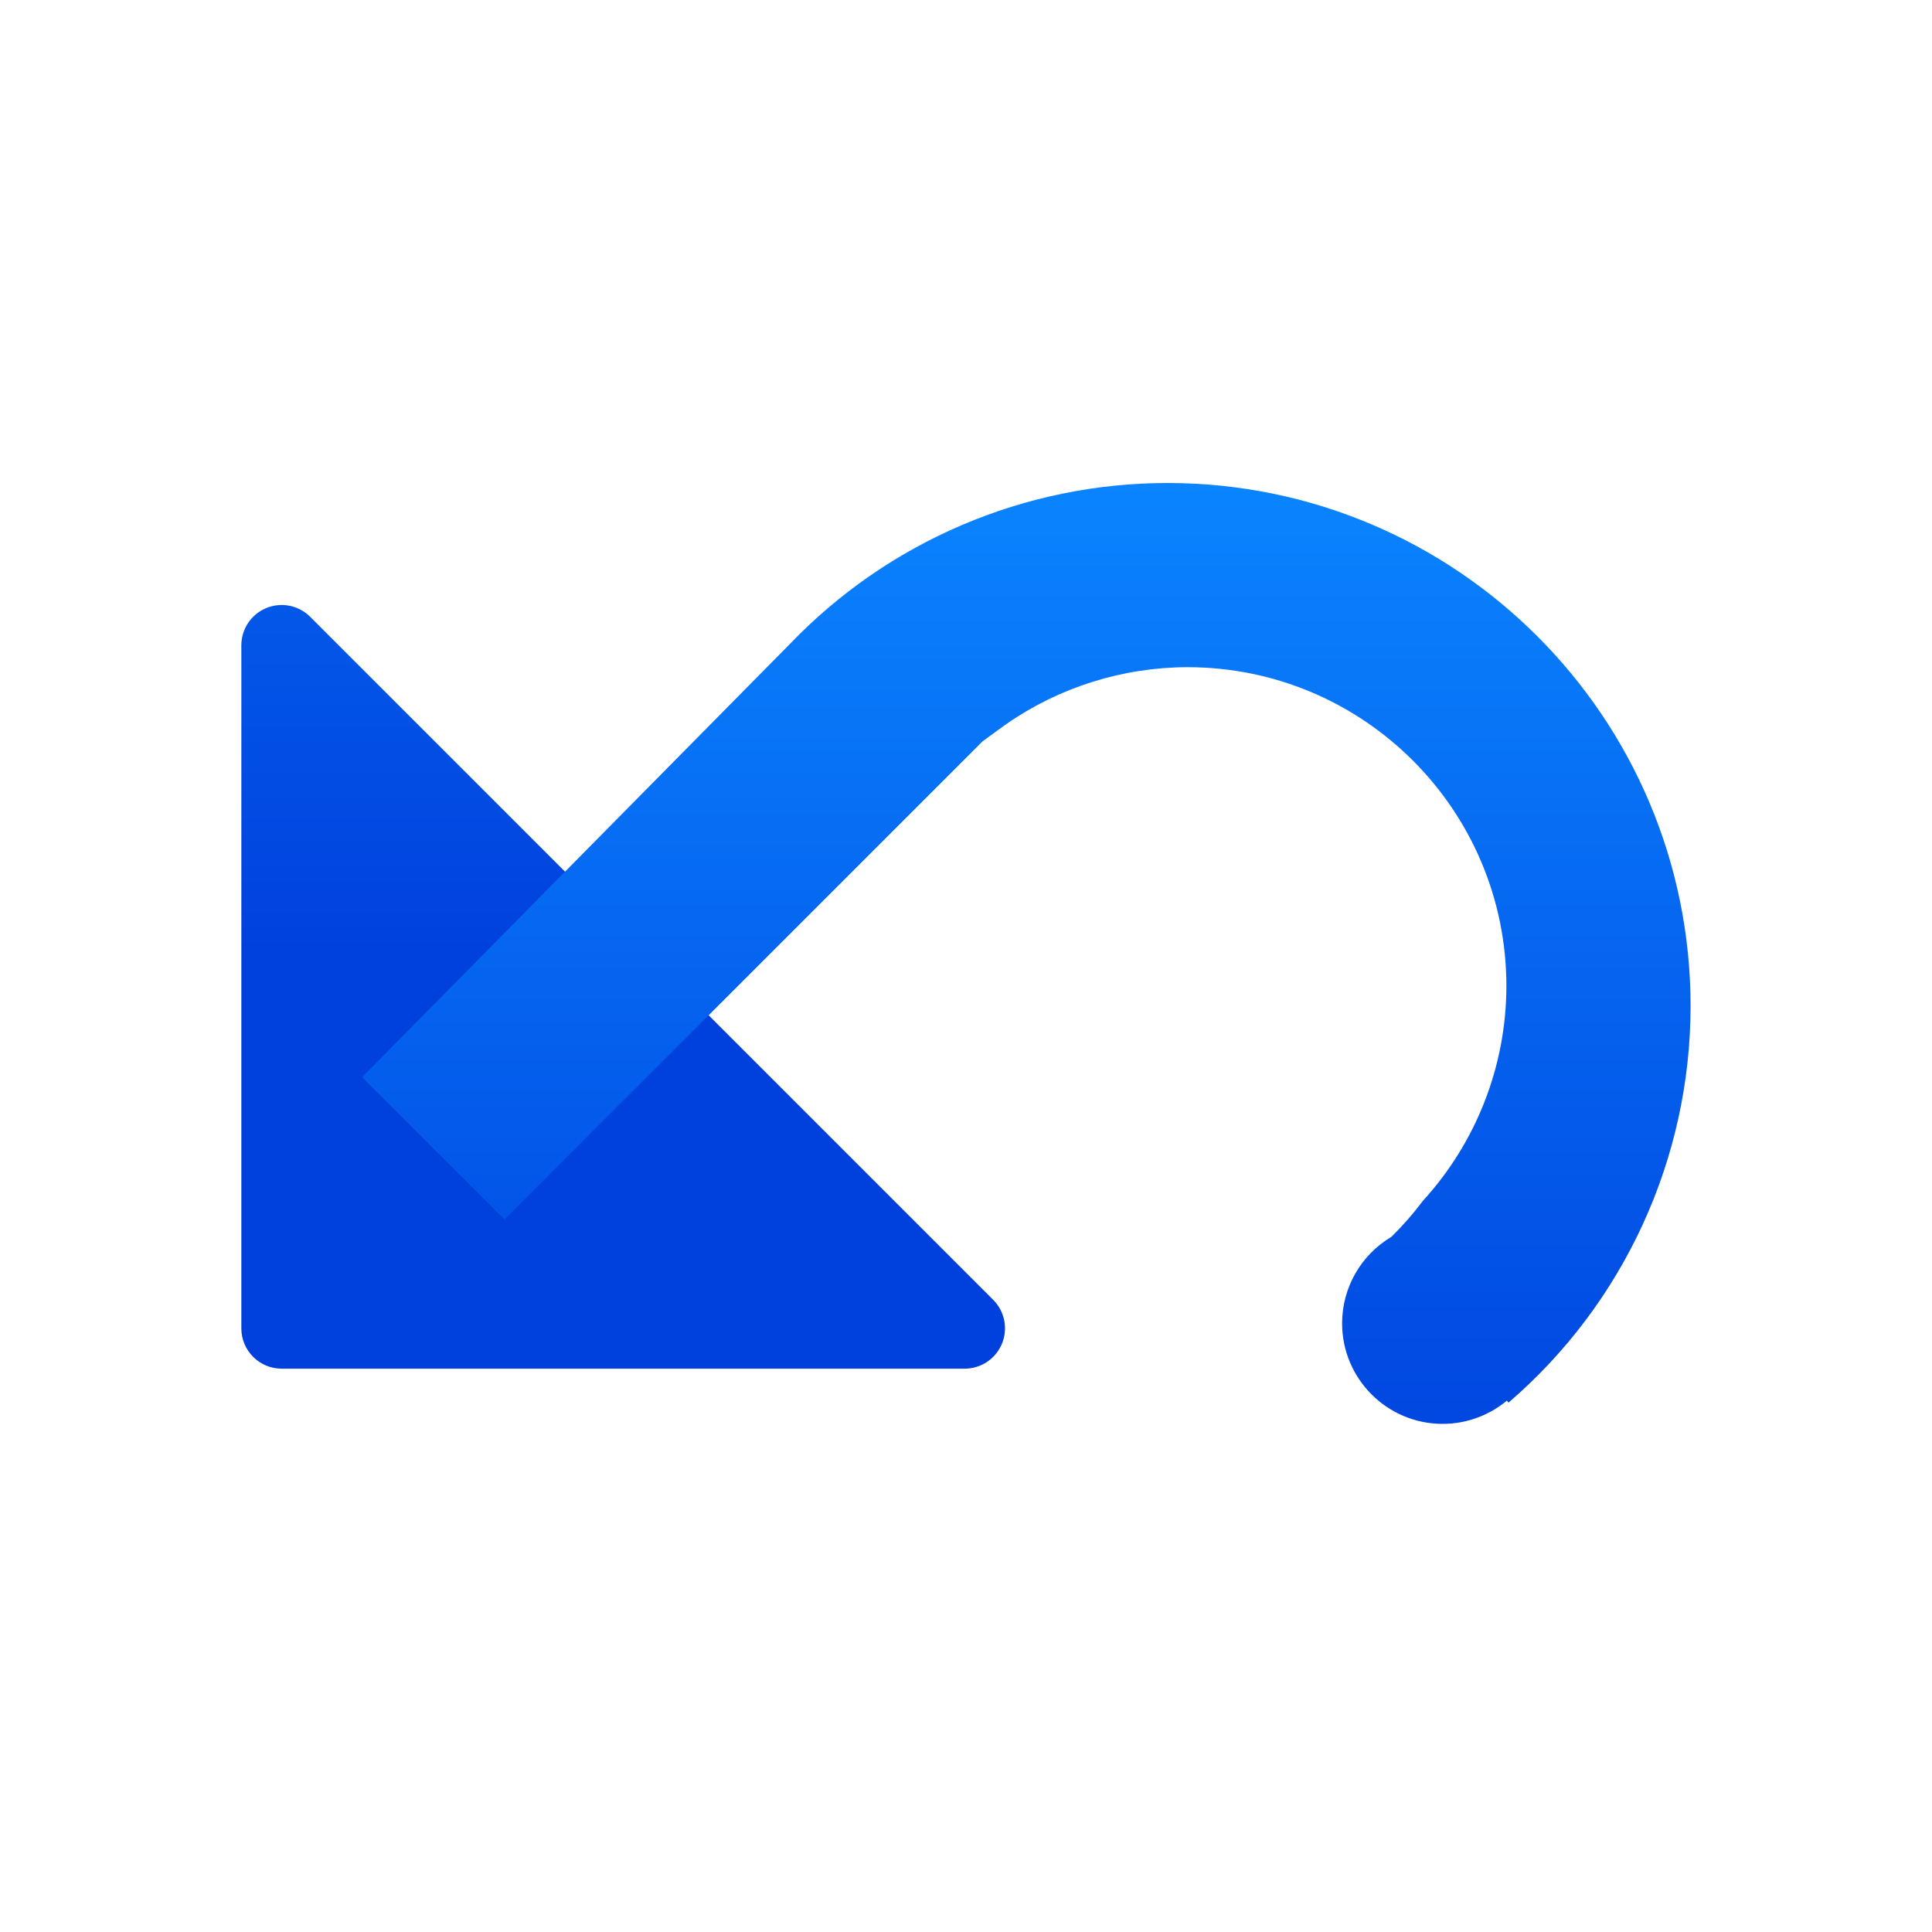
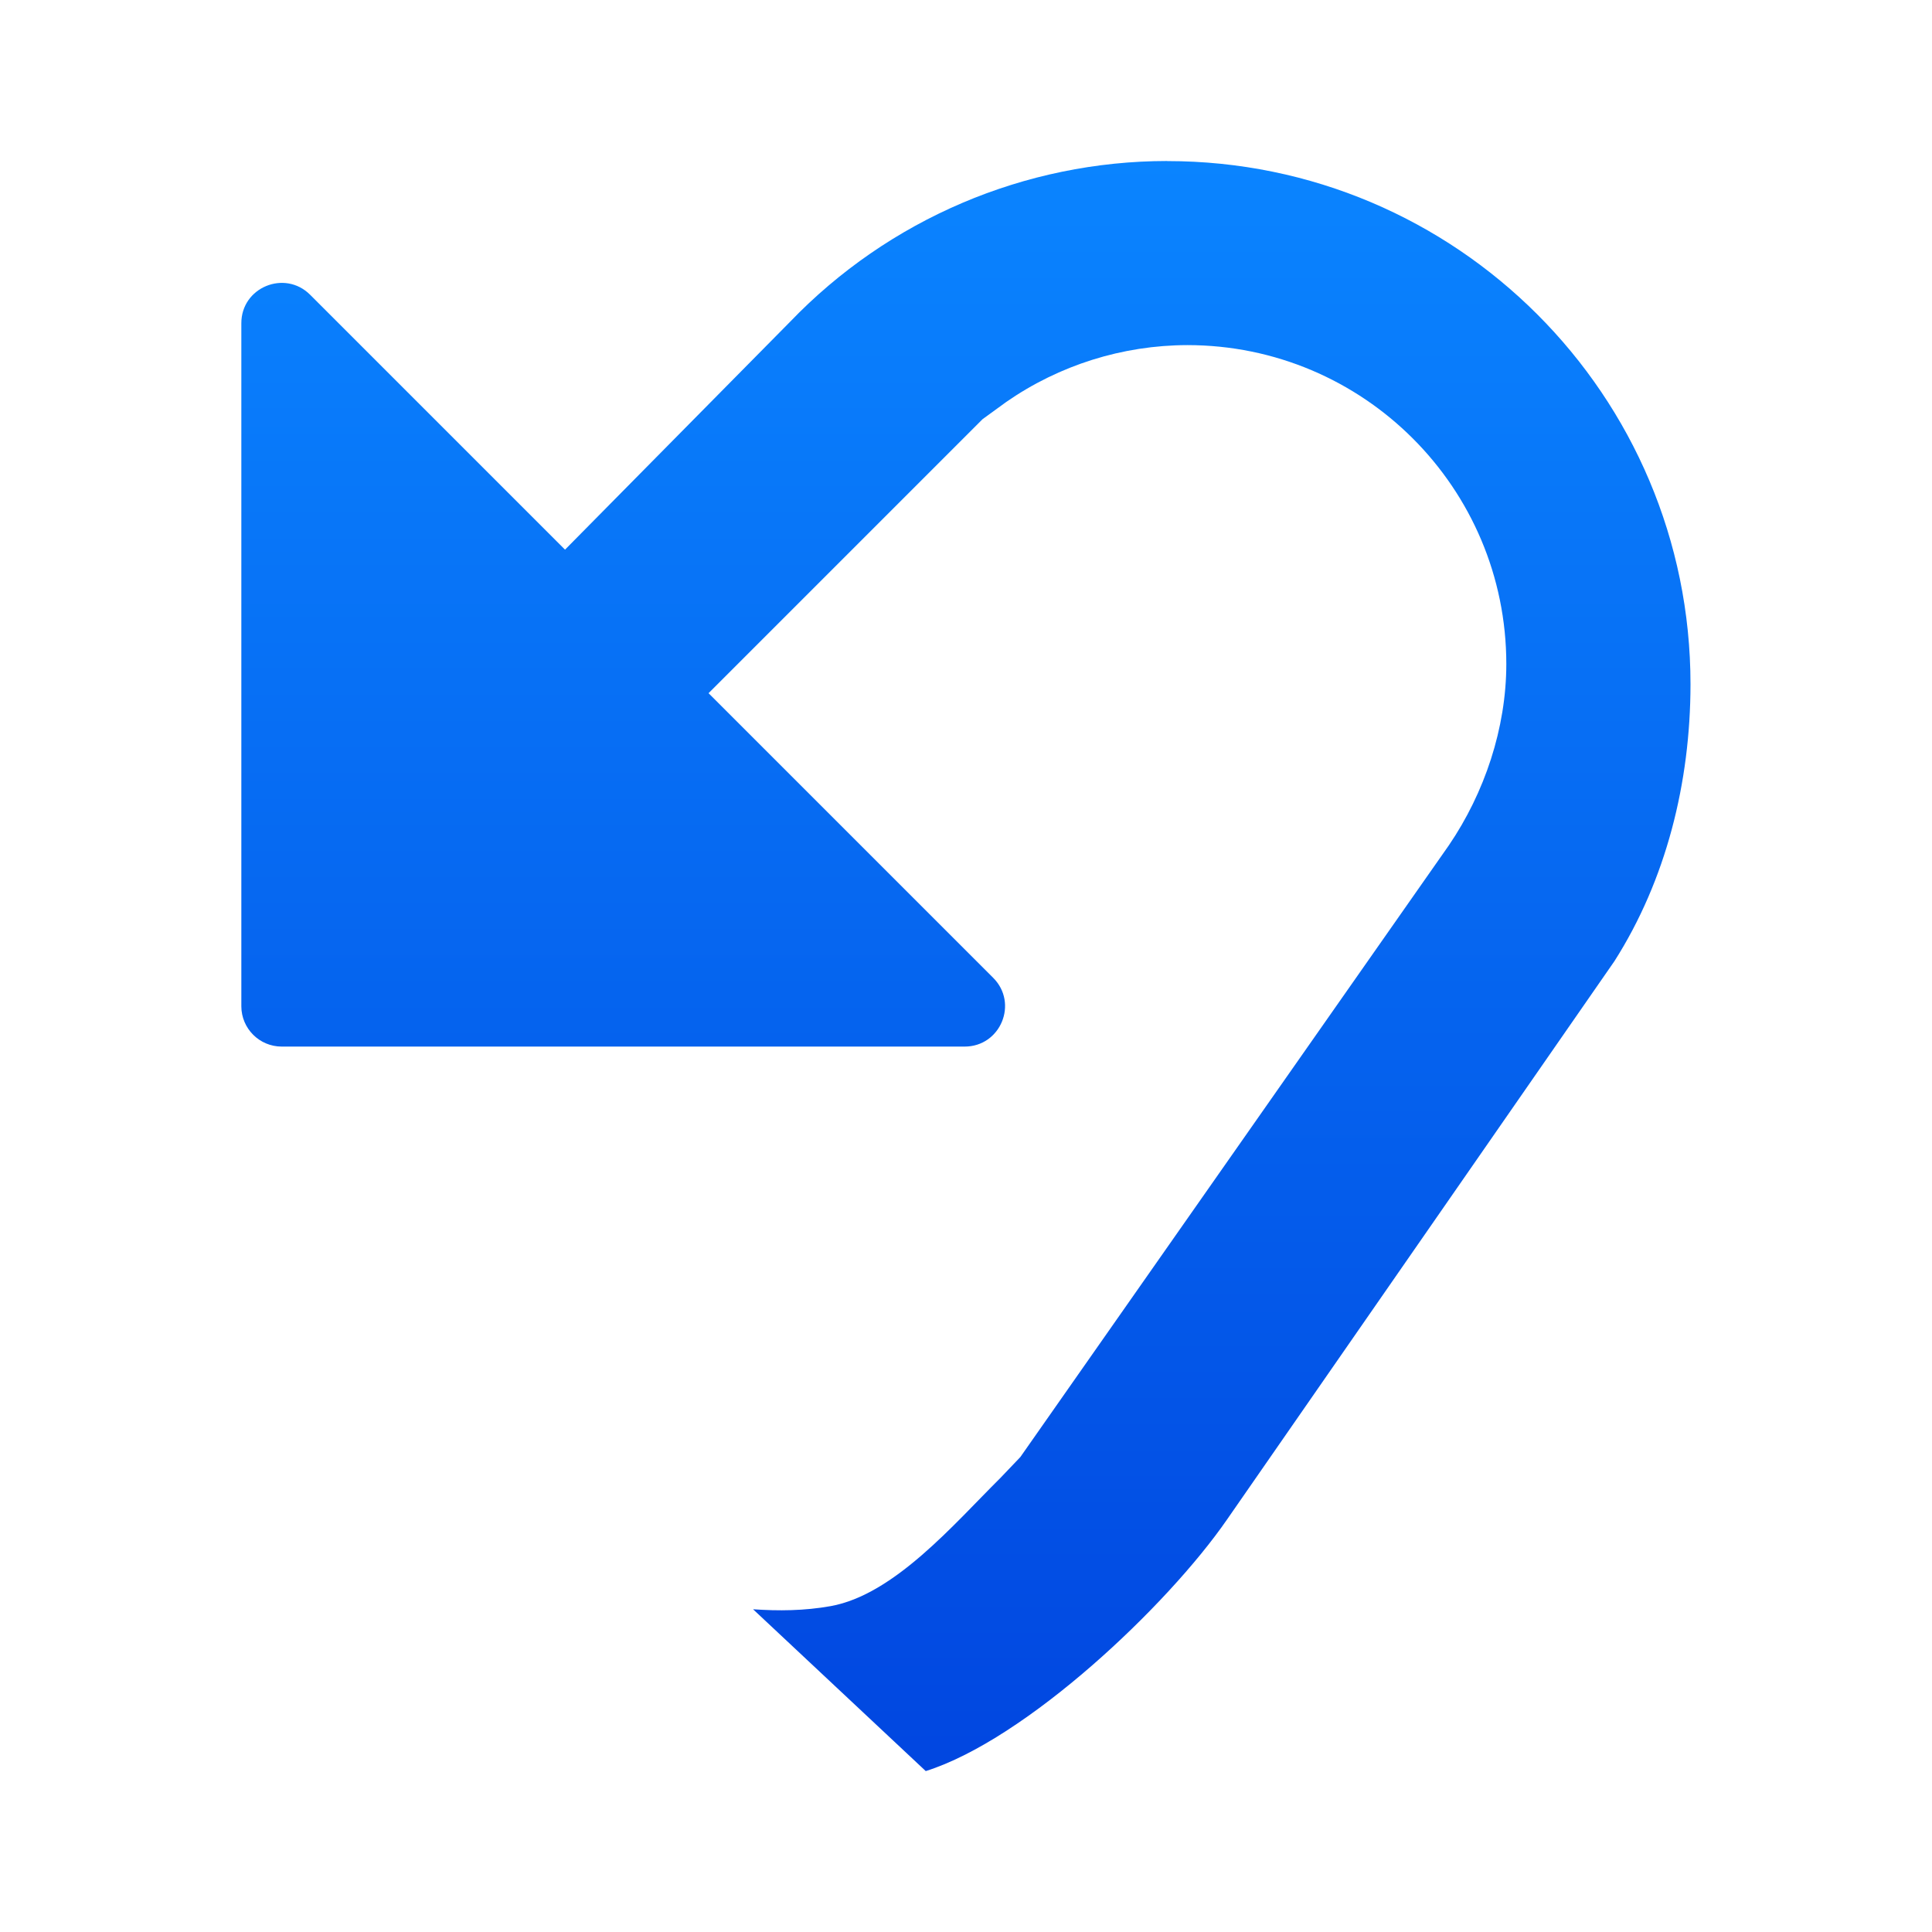
- <svg xmlns="http://www.w3.org/2000/svg" xmlns:xlink="http://www.w3.org/1999/xlink" viewBox="0 0 24 24">
-   <linearGradient id="a" gradientTransform="translate(75 -7)" gradientUnits="userSpaceOnUse" x1="14" x2="13.797" y1="22" y2="2.136">
+ <svg xmlns="http://www.w3.org/2000/svg" viewBox="0 0 24 24">
+   <linearGradient id="a" gradientUnits="userSpaceOnUse" x1="11" x2="11" y1="24" y2="2">
    <stop offset="0" stop-color="#0040dd" />
    <stop offset="1" stop-color="#0a84ff" />
  </linearGradient>
-   <linearGradient id="b" gradientUnits="userSpaceOnUse" x1="11" x2="11" xlink:href="#a" y1="19" y2="6" />
-   <linearGradient id="c" gradientTransform="translate(1 -1)" gradientUnits="userSpaceOnUse" x1="10" x2="10" xlink:href="#a" y1="20" y2="7" />
-   <path d="m3.853 7.662a.501.501 0 0 0 -.855.355v8.485a.501.501 0 0 0 .5.5h8.485a.501.501 0 0 0 .355-.855l-3.536-3.536-1.414-1.414z" fill="url(#b)" />
-   <path d="m14.5 6a6.5 6.5 0 0 0 -4.688 2l-5.314 5.381 1.768 1.768 5.941-5.941.293-.213a3.963 3.963 0 0 1 2.25-.707 3.963 3.963 0 0 1 3.963 3.963 3.963 3.963 0 0 1 -1.037 2.666 4 4 0 0 1 -.391.447 1.25 1.25 0 0 0 -.613 1.074 1.25 1.25 0 0 0 1.25 1.25 1.25 1.25 0 0 0 .797-.289l.02.025a6.5 6.5 0 0 0 2.262-4.924 6.5 6.5 0 0 0 -6.5-6.5z" fill="url(#c)" stroke-width="1.189" />
+   <path d="m14.5 2c-1.77.001-3.462.723-4.688 2l-2.793 2.828-3.166-3.166c-.316-.316-.857-.092-.855.355v8.484c.001.276.224.499.5.5h8.484c.447.001.672-.539.355-.855l-3.535-3.535 3.404-3.404.293-.213c.661-.459 1.446-.705 2.25-.707 2.189-0 3.963 1.774 3.963 3.963-.001.797-.27 1.598-.713 2.25l-5.324 7.6-.25.262c-.571.566-1.316 1.448-2.107 1.59-.326.058-.647.061-.963.039l2.145 2.01c1.246-.393 3.002-2.052 3.744-3.127l4.811-6.934c.641-1.007.944-2.216.945-3.439 0-3.59-2.91-6.5-6.5-6.5z" fill="url(#a)" />
</svg>
